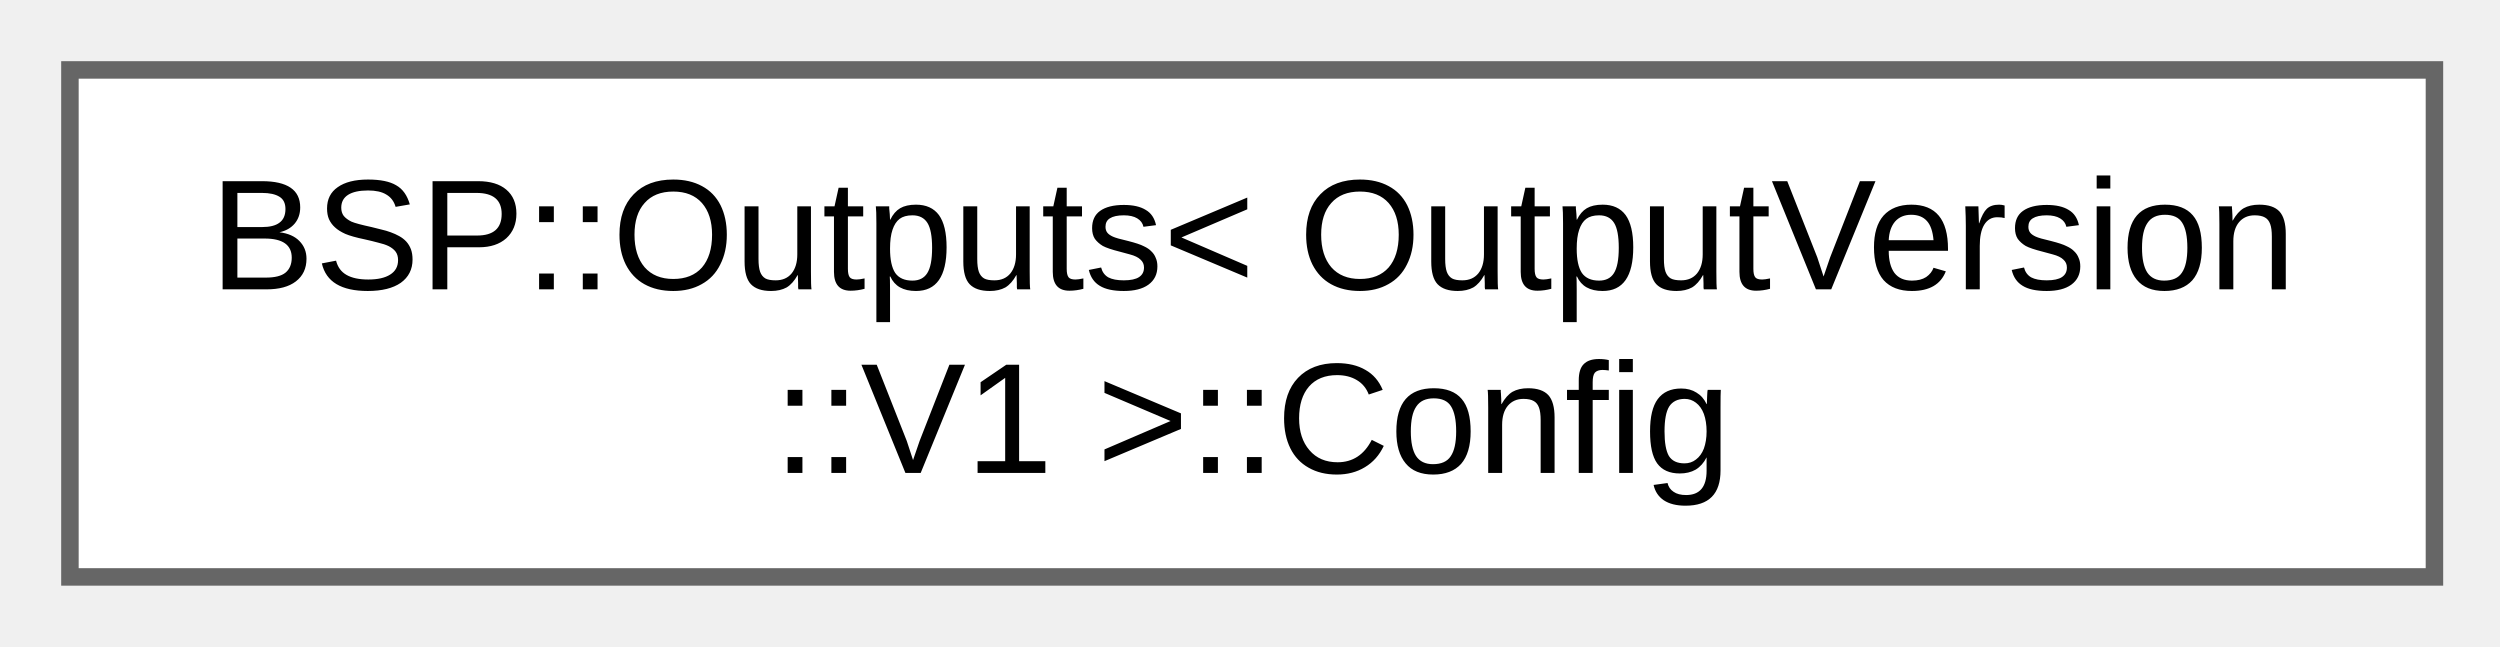
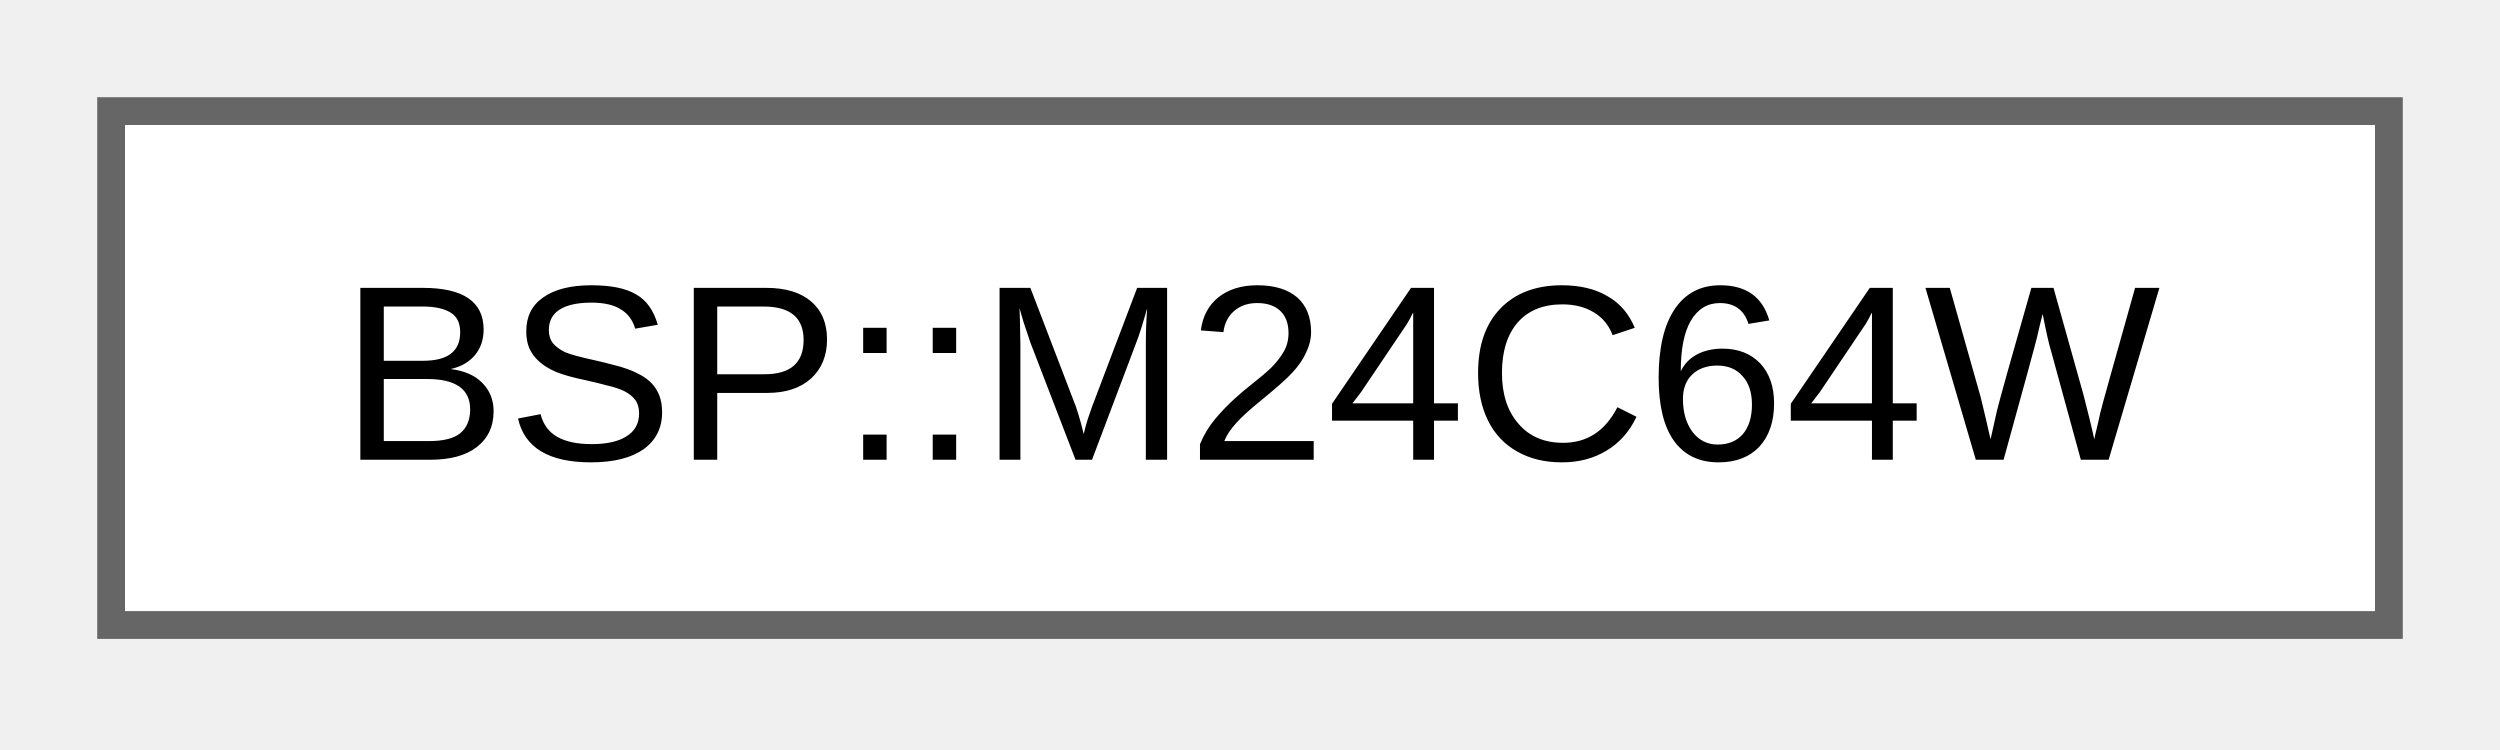
- <svg xmlns="http://www.w3.org/2000/svg" xmlns:xlink="http://www.w3.org/1999/xlink" width="143pt" height="37pt" viewBox="0.00 0.00 143.00 37.00">
-   <g id="graph0" class="graph" transform="scale(1 1) rotate(0) translate(4 33)">
+ <svg xmlns="http://www.w3.org/2000/svg" xmlns:xlink="http://www.w3.org/1999/xlink" width="90pt" height="27pt" viewBox="0.00 0.00 90.00 27.00">
+   <g id="graph0" class="graph" transform="scale(1 1) rotate(0) translate(4 22.5)">
    <g id="Node000000" class="node">
      <g id="a_Node000000">
-         <a xlink:href="d9/d5e/a00295.html" target="_top" xlink:title="Configuration structure for Outputs V1.">
-           <polygon fill="white" stroke="#666666" points="135.25,-29 0,-29 0,0 135.25,0 135.25,-29" />
-           <text xml:space="preserve" text-anchor="start" x="8" y="-16.45" font-family="Arial" font-size="9.00">BSP::Outputs&lt; OutputVersion</text>
-           <text xml:space="preserve" text-anchor="middle" x="67.62" y="-5.95" font-family="Arial" font-size="9.00">::V1 &gt;::Config</text>
+         <a xlink:href="dc/d41/a00862.html" target="_top" xlink:title="Driver for M24C64W I2C EEPROM.">
+           <polygon fill="white" stroke="#666666" points="82,-18.5 0,-18.5 0,0 82,0 82,-18.5" />
+           <text xml:space="preserve" text-anchor="middle" x="41" y="-5.95" font-family="Arial" font-size="9.00">BSP::M24C64W</text>
        </a>
      </g>
    </g>
  </g>
</svg>
